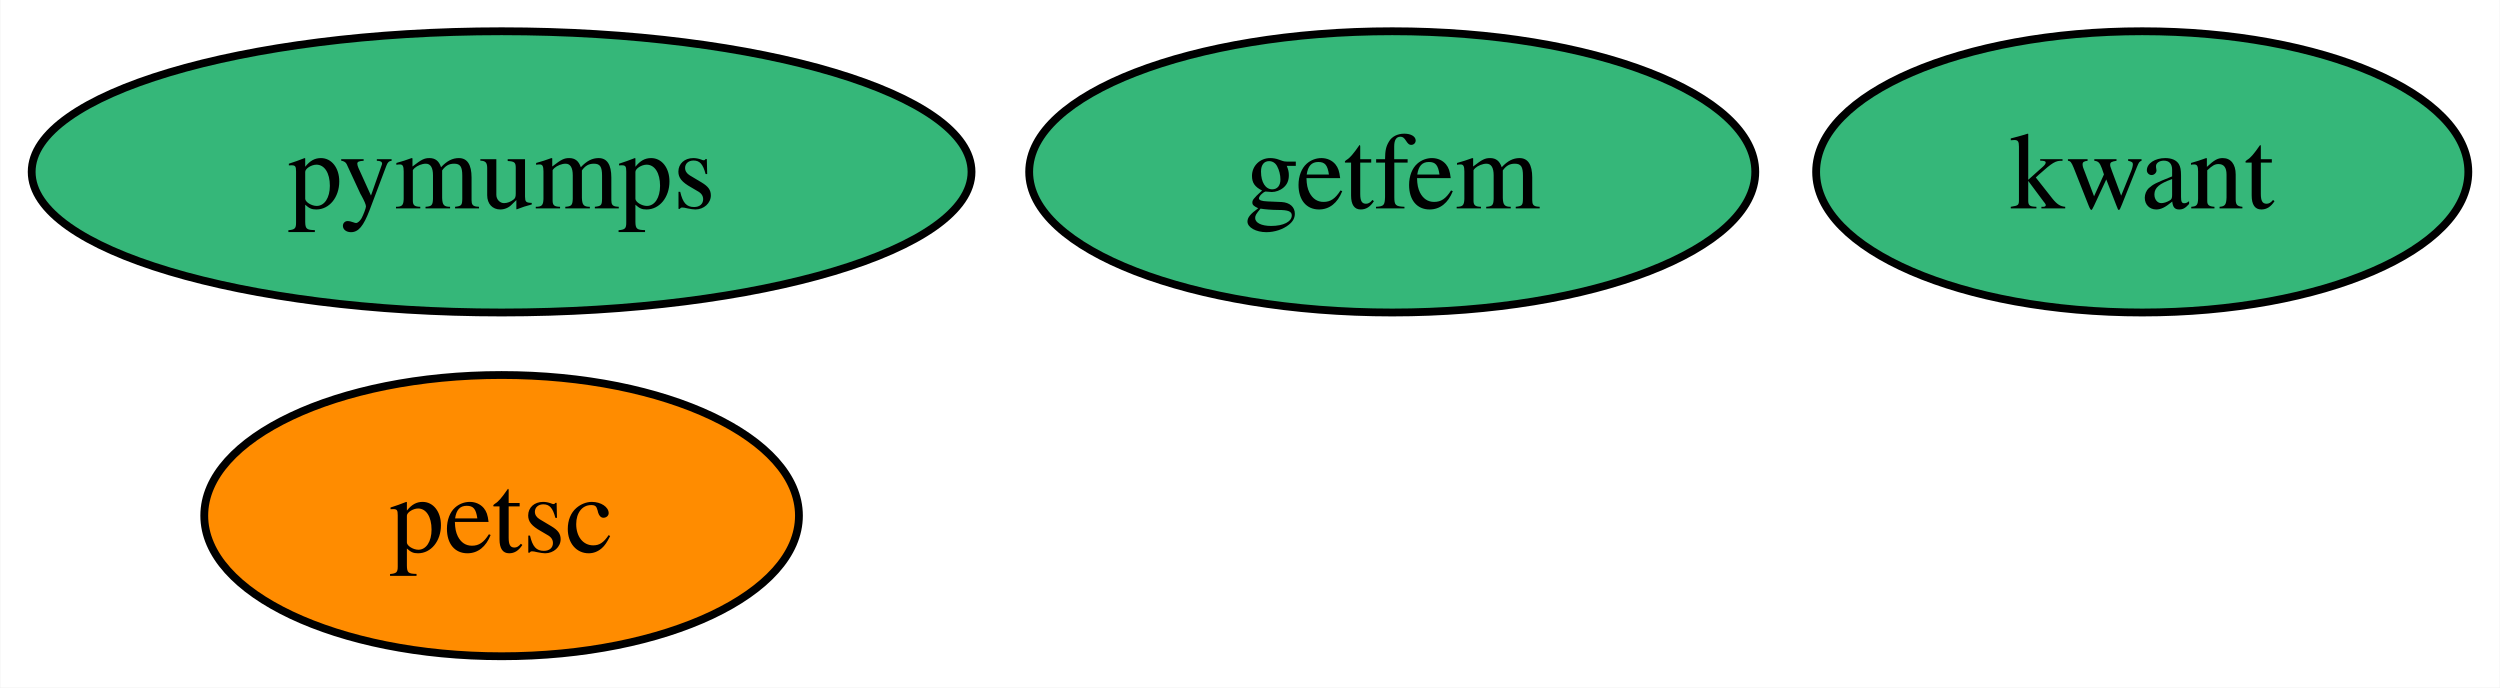
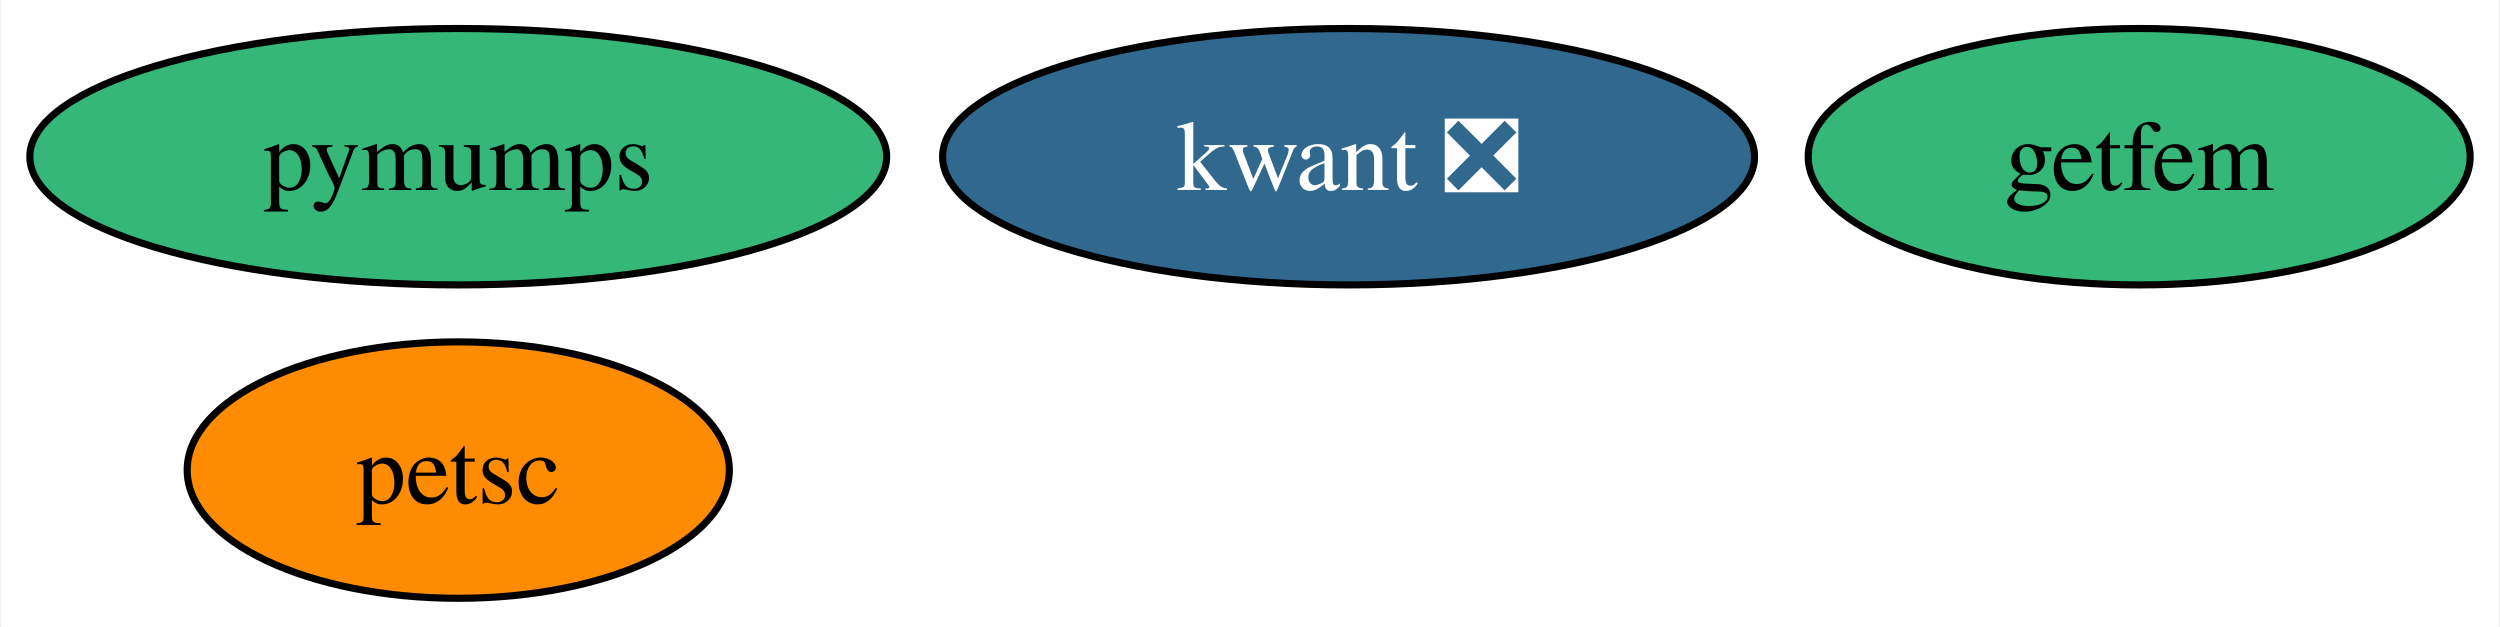
- <svg xmlns="http://www.w3.org/2000/svg" xmlns:xlink="http://www.w3.org/1999/xlink" width="320pt" height="88pt" viewBox="0.00 0.00 319.89 88.00">
+ <svg xmlns="http://www.w3.org/2000/svg" xmlns:xlink="http://www.w3.org/1999/xlink" width="351pt" height="88pt" viewBox="0.00 0.00 350.62 88.00">
  <g id="graph0" class="graph" transform="scale(1 1) rotate(0) translate(4 84)">
-     <polygon fill="white" stroke="none" points="-4,4 -4,-84 315.89,-84 315.89,4 -4,4" />
+     <polygon fill="white" stroke="none" points="-4,4 -4,-84 346.62,-84 346.62,4 -4,4" />
    <g id="node1" class="node">
      <g id="a_node1">
-         <a xlink:href="https://github.com/conda-forge/kwant-feedstock" xlink:title="kwant">
-           <ellipse fill="#35b779" stroke="black" cx="270.15" cy="-62" rx="41.74" ry="18" />
-           <text text-anchor="middle" x="270.15" y="-57.33" font-family="Times,serif" font-size="14.00">kwant</text>
+         <a xlink:href="https://github.com/conda-forge/kwant-feedstock/pull/106" xlink:title="kwant ❎">
+           <ellipse fill="#31688e" stroke="black" cx="185.15" cy="-62" rx="57" ry="18" />
+           <text text-anchor="middle" x="185.15" y="-57.33" font-family="Times,serif" font-size="14.00" fill="white">kwant ❎</text>
        </a>
      </g>
    </g>
    <g id="node2" class="node">
      <g id="a_node2">
        <a xlink:href="https://github.com/conda-forge/petsc-feedstock" xlink:title="petsc">
          <ellipse fill="#ff8c00" stroke="black" cx="60.15" cy="-18" rx="38.06" ry="18" />
          <text text-anchor="middle" x="60.15" y="-13.32" font-family="Times,serif" font-size="14.00">petsc</text>
        </a>
      </g>
    </g>
    <g id="node3" class="node">
      <g id="a_node3">
        <a xlink:href="https://github.com/conda-forge/pymumps-feedstock" xlink:title="pymumps">
          <ellipse fill="#35b779" stroke="black" cx="60.15" cy="-62" rx="60.15" ry="18" />
          <text text-anchor="middle" x="60.15" y="-57.33" font-family="Times,serif" font-size="14.00">pymumps</text>
        </a>
      </g>
    </g>
    <g id="node4" class="node">
      <g id="a_node4">
        <a xlink:href="https://github.com/conda-forge/getfem-feedstock" xlink:title="getfem">
-           <ellipse fill="#35b779" stroke="black" cx="174.15" cy="-62" rx="46.47" ry="18" />
-           <text text-anchor="middle" x="174.15" y="-57.33" font-family="Times,serif" font-size="14.00">getfem</text>
+           <ellipse fill="#35b779" stroke="black" cx="296.15" cy="-62" rx="46.47" ry="18" />
+           <text text-anchor="middle" x="296.15" y="-57.33" font-family="Times,serif" font-size="14.00">getfem</text>
        </a>
      </g>
    </g>
  </g>
</svg>
